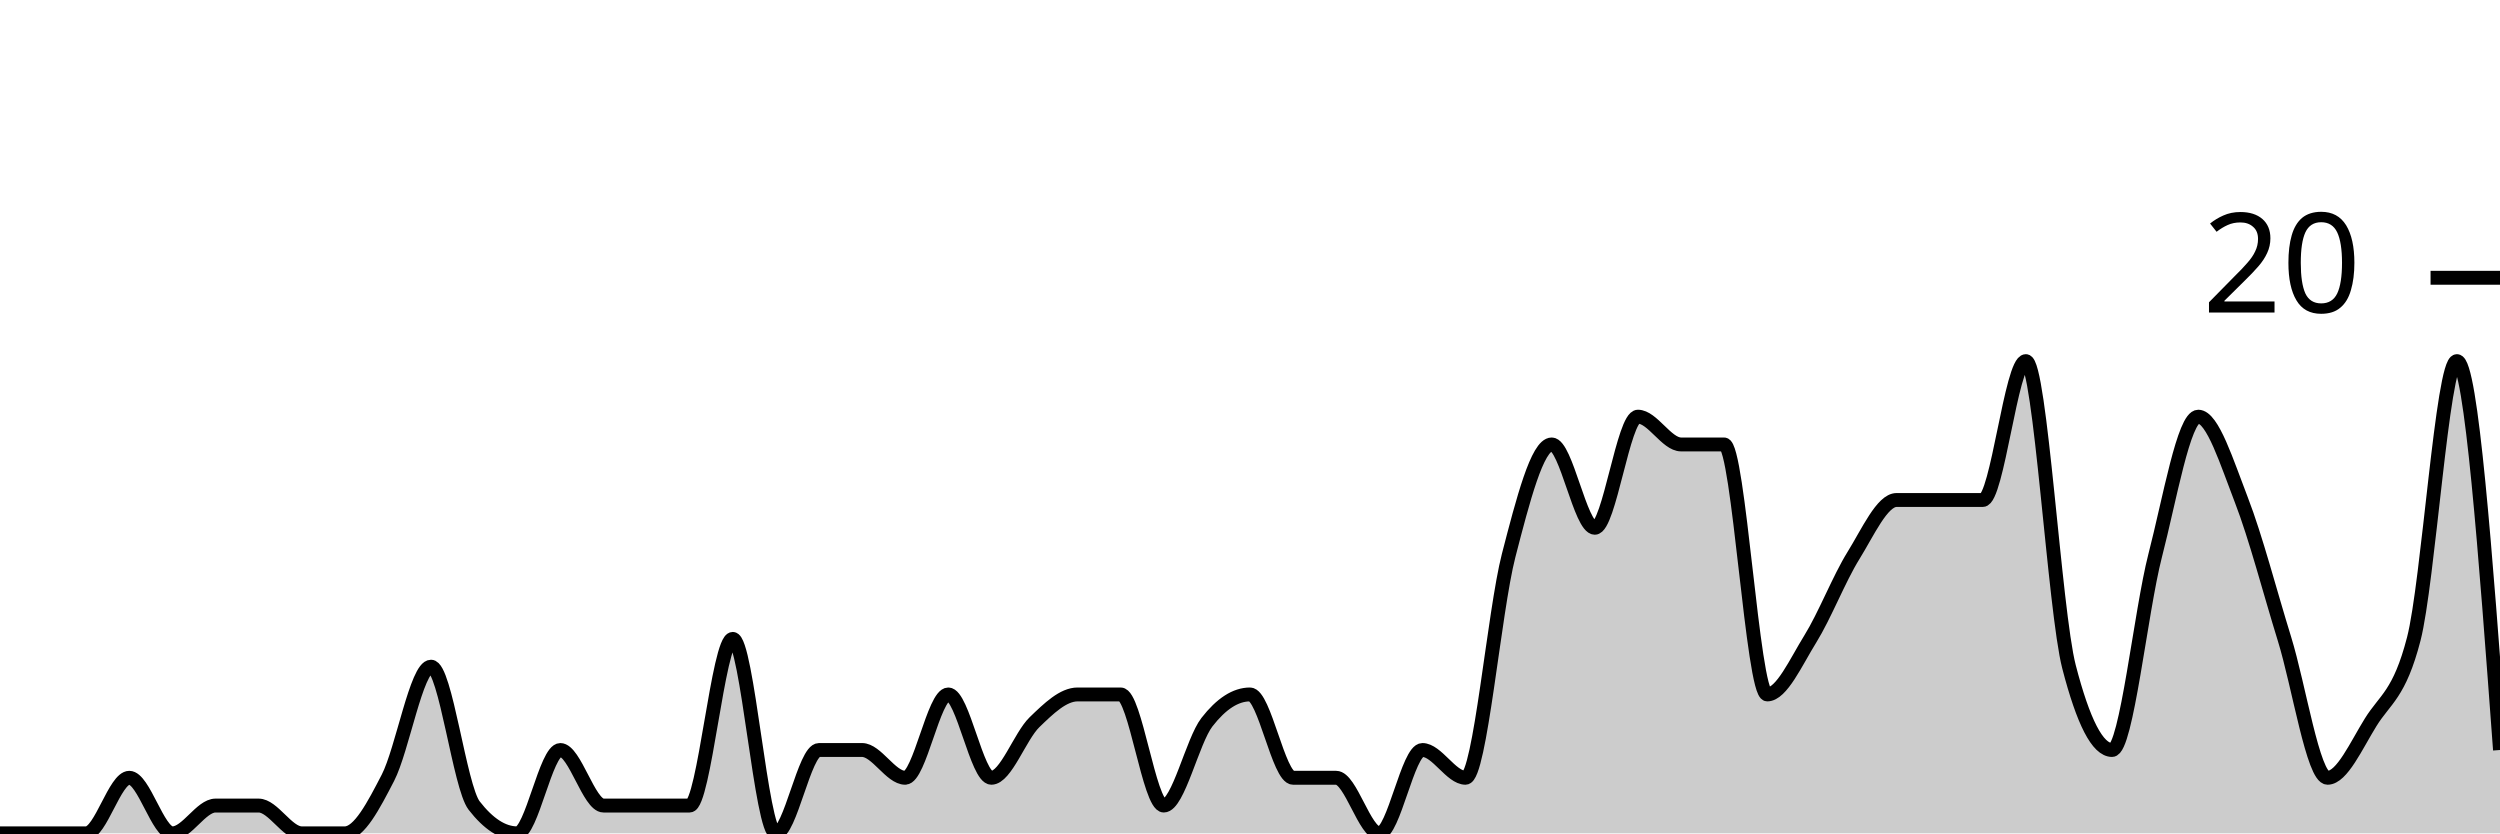
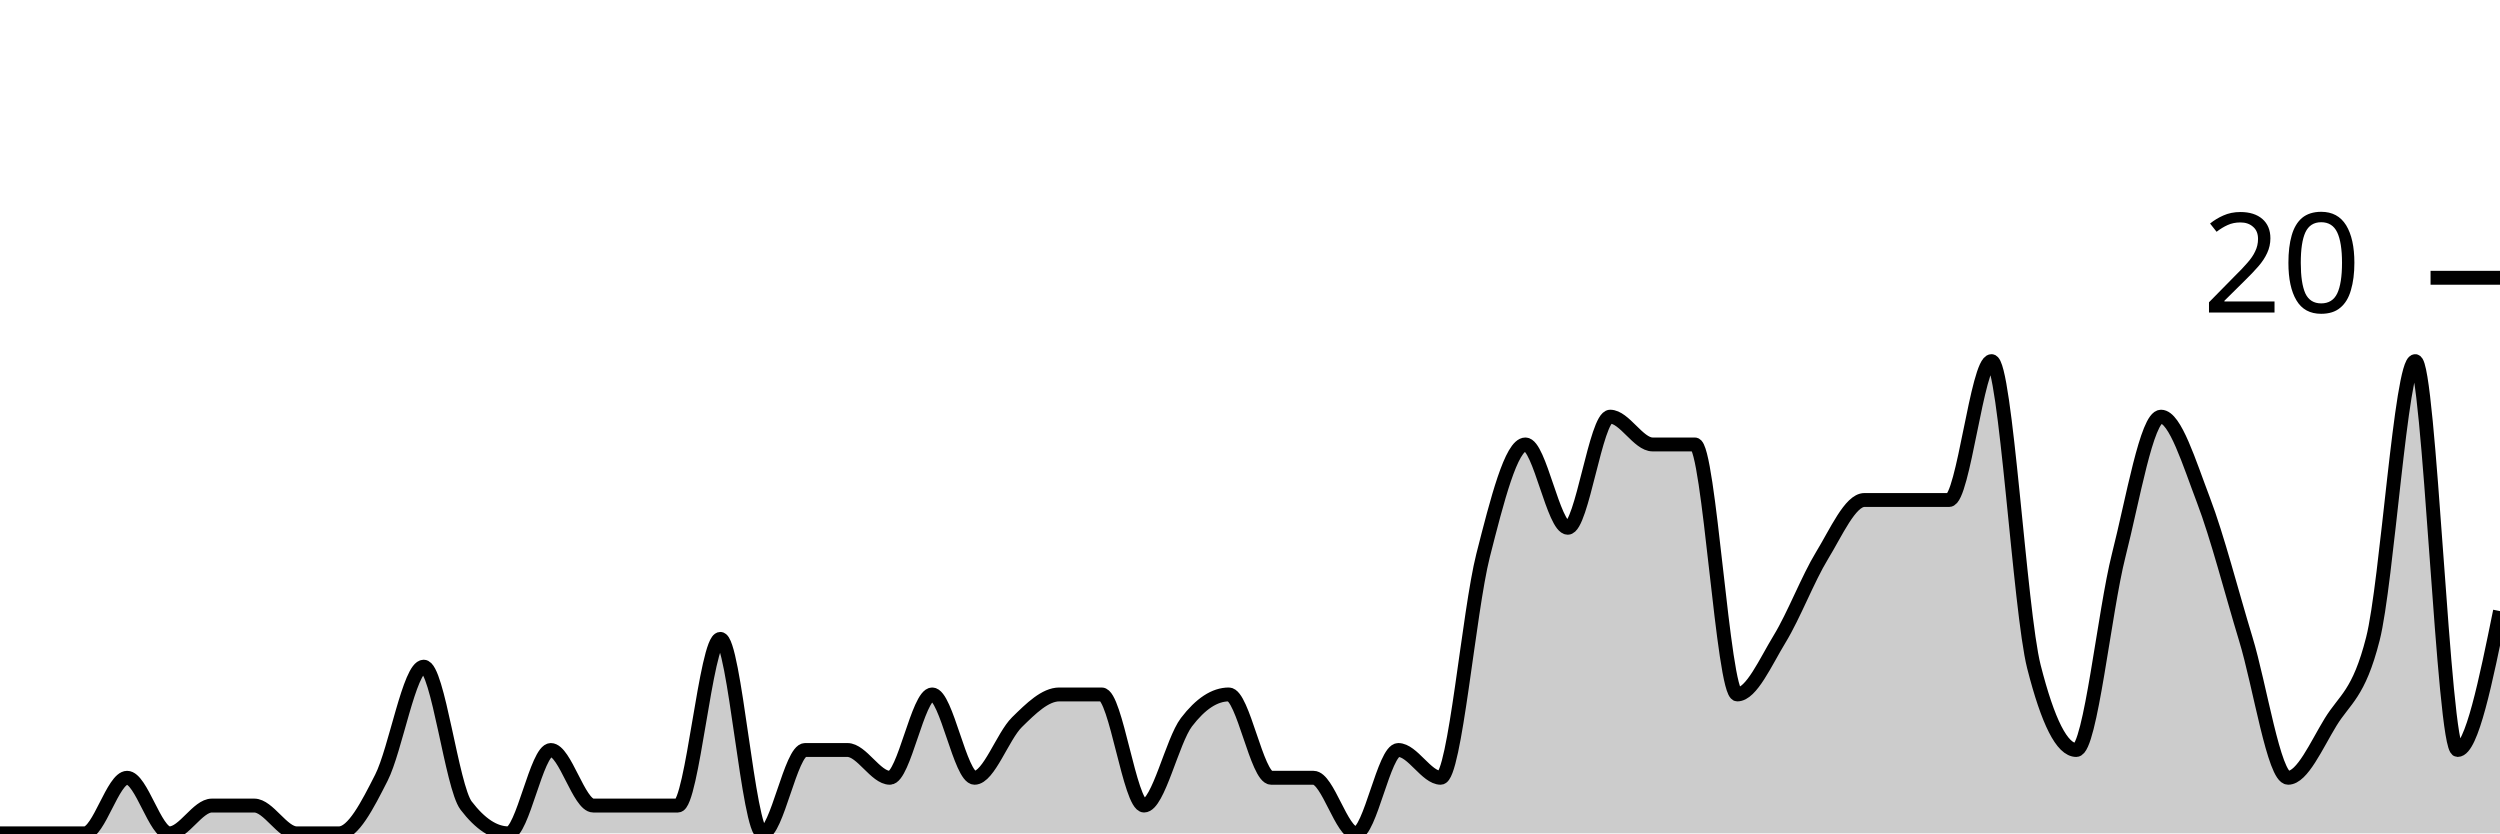
<svg xmlns="http://www.w3.org/2000/svg" viewBox="0 0 180 60">
  <g transform="translate(0,20)">
-     <path class="area" fill="rgba(0, 0, 0, 0.2)" d="M0,40C1.034,40,2.069,40,3.103,40C4.138,40,5.172,40,6.207,40C7.241,40,8.276,36,9.31,36C10.345,36,11.379,40,12.414,40C13.448,40,14.483,38,15.517,38C16.552,38,17.586,38,18.621,38C19.655,38,20.69,40,21.724,40C22.759,40,23.793,40,24.828,40C25.862,40,26.897,38,27.931,36C28.966,34,30,28,31.034,28C32.069,28,33.103,36.667,34.138,38C35.172,39.333,36.207,40,37.241,40C38.276,40,39.31,34,40.345,34C41.379,34,42.414,38,43.448,38C44.483,38,45.517,38,46.552,38C47.586,38,48.621,38,49.655,38C50.69,38,51.724,26,52.759,26C53.793,26,54.828,40,55.862,40C56.897,40,57.931,34,58.966,34C60,34,61.034,34,62.069,34C63.103,34,64.138,36,65.172,36C66.207,36,67.241,30,68.276,30C69.31,30,70.345,36,71.379,36C72.414,36,73.448,33,74.483,32C75.517,31,76.552,30,77.586,30C78.621,30,79.655,30,80.69,30C81.724,30,82.759,38,83.793,38C84.828,38,85.862,33.333,86.897,32C87.931,30.667,88.966,30,90,30C91.034,30,92.069,36,93.103,36C94.138,36,95.172,36,96.207,36C97.241,36,98.276,40,99.31,40C100.345,40,101.379,34,102.414,34C103.448,34,104.483,36,105.517,36C106.552,36,107.586,24,108.621,20C109.655,16,110.69,12,111.724,12C112.759,12,113.793,18,114.828,18C115.862,18,116.897,10,117.931,10C118.966,10,120,12,121.034,12C122.069,12,123.103,12,124.138,12C125.172,12,126.207,30,127.241,30C128.276,30,129.31,27.667,130.345,26C131.379,24.333,132.414,21.667,133.448,20C134.483,18.333,135.517,16,136.552,16C137.586,16,138.621,16,139.655,16C140.69,16,141.724,16,142.759,16C143.793,16,144.828,6,145.862,6C146.897,6,147.931,24,148.966,28C150,32,151.034,34,152.069,34C153.103,34,154.138,24,155.172,20C156.207,16,157.241,10,158.276,10C159.31,10,160.345,13.333,161.379,16C162.414,18.667,163.448,22.667,164.483,26C165.517,29.333,166.552,36,167.586,36C168.621,36,169.655,33.667,170.69,32C171.724,30.333,172.759,30,173.793,26C174.828,22,175.862,6,176.897,6C177.931,6,178.966,20,180,34L180,40C178.966,40,177.931,40,176.897,40C175.862,40,174.828,40,173.793,40C172.759,40,171.724,40,170.69,40C169.655,40,168.621,40,167.586,40C166.552,40,165.517,40,164.483,40C163.448,40,162.414,40,161.379,40C160.345,40,159.31,40,158.276,40C157.241,40,156.207,40,155.172,40C154.138,40,153.103,40,152.069,40C151.034,40,150,40,148.966,40C147.931,40,146.897,40,145.862,40C144.828,40,143.793,40,142.759,40C141.724,40,140.69,40,139.655,40C138.621,40,137.586,40,136.552,40C135.517,40,134.483,40,133.448,40C132.414,40,131.379,40,130.345,40C129.31,40,128.276,40,127.241,40C126.207,40,125.172,40,124.138,40C123.103,40,122.069,40,121.034,40C120,40,118.966,40,117.931,40C116.897,40,115.862,40,114.828,40C113.793,40,112.759,40,111.724,40C110.69,40,109.655,40,108.621,40C107.586,40,106.552,40,105.517,40C104.483,40,103.448,40,102.414,40C101.379,40,100.345,40,99.31,40C98.276,40,97.241,40,96.207,40C95.172,40,94.138,40,93.103,40C92.069,40,91.034,40,90,40C88.966,40,87.931,40,86.897,40C85.862,40,84.828,40,83.793,40C82.759,40,81.724,40,80.69,40C79.655,40,78.621,40,77.586,40C76.552,40,75.517,40,74.483,40C73.448,40,72.414,40,71.379,40C70.345,40,69.31,40,68.276,40C67.241,40,66.207,40,65.172,40C64.138,40,63.103,40,62.069,40C61.034,40,60,40,58.966,40C57.931,40,56.897,40,55.862,40C54.828,40,53.793,40,52.759,40C51.724,40,50.69,40,49.655,40C48.621,40,47.586,40,46.552,40C45.517,40,44.483,40,43.448,40C42.414,40,41.379,40,40.345,40C39.31,40,38.276,40,37.241,40C36.207,40,35.172,40,34.138,40C33.103,40,32.069,40,31.034,40C30,40,28.966,40,27.931,40C26.897,40,25.862,40,24.828,40C23.793,40,22.759,40,21.724,40C20.69,40,19.655,40,18.621,40C17.586,40,16.552,40,15.517,40C14.483,40,13.448,40,12.414,40C11.379,40,10.345,40,9.31,40C8.276,40,7.241,40,6.207,40C5.172,40,4.138,40,3.103,40C2.069,40,1.034,40,0,40Z" />
-     <path class="line" stroke="black" fill="none" d="M0,40C1.034,40,2.069,40,3.103,40C4.138,40,5.172,40,6.207,40C7.241,40,8.276,36,9.31,36C10.345,36,11.379,40,12.414,40C13.448,40,14.483,38,15.517,38C16.552,38,17.586,38,18.621,38C19.655,38,20.69,40,21.724,40C22.759,40,23.793,40,24.828,40C25.862,40,26.897,38,27.931,36C28.966,34,30,28,31.034,28C32.069,28,33.103,36.667,34.138,38C35.172,39.333,36.207,40,37.241,40C38.276,40,39.31,34,40.345,34C41.379,34,42.414,38,43.448,38C44.483,38,45.517,38,46.552,38C47.586,38,48.621,38,49.655,38C50.69,38,51.724,26,52.759,26C53.793,26,54.828,40,55.862,40C56.897,40,57.931,34,58.966,34C60,34,61.034,34,62.069,34C63.103,34,64.138,36,65.172,36C66.207,36,67.241,30,68.276,30C69.31,30,70.345,36,71.379,36C72.414,36,73.448,33,74.483,32C75.517,31,76.552,30,77.586,30C78.621,30,79.655,30,80.69,30C81.724,30,82.759,38,83.793,38C84.828,38,85.862,33.333,86.897,32C87.931,30.667,88.966,30,90,30C91.034,30,92.069,36,93.103,36C94.138,36,95.172,36,96.207,36C97.241,36,98.276,40,99.31,40C100.345,40,101.379,34,102.414,34C103.448,34,104.483,36,105.517,36C106.552,36,107.586,24,108.621,20C109.655,16,110.69,12,111.724,12C112.759,12,113.793,18,114.828,18C115.862,18,116.897,10,117.931,10C118.966,10,120,12,121.034,12C122.069,12,123.103,12,124.138,12C125.172,12,126.207,30,127.241,30C128.276,30,129.31,27.667,130.345,26C131.379,24.333,132.414,21.667,133.448,20C134.483,18.333,135.517,16,136.552,16C137.586,16,138.621,16,139.655,16C140.69,16,141.724,16,142.759,16C143.793,16,144.828,6,145.862,6C146.897,6,147.931,24,148.966,28C150,32,151.034,34,152.069,34C153.103,34,154.138,24,155.172,20C156.207,16,157.241,10,158.276,10C159.31,10,160.345,13.333,161.379,16C162.414,18.667,163.448,22.667,164.483,26C165.517,29.333,166.552,36,167.586,36C168.621,36,169.655,33.667,170.69,32C171.724,30.333,172.759,30,173.793,26C174.828,22,175.862,6,176.897,6C177.931,6,178.966,20,180,34" />
+     <path class="area" fill="rgba(0, 0, 0, 0.2)" d="M0,40C1.017,40,2.034,40,3.051,40C4.068,40,5.085,40,6.102,40C7.119,40,8.136,36,9.153,36C10.169,36,11.186,40,12.203,40C13.22,40,14.237,38,15.254,38C16.271,38,17.288,38,18.305,38C19.322,38,20.339,40,21.356,40C22.373,40,23.39,40,24.407,40C25.424,40,26.441,38,27.458,36C28.475,34,29.492,28,30.508,28C31.525,28,32.542,36.667,33.559,38C34.576,39.333,35.593,40,36.61,40C37.627,40,38.644,34,39.661,34C40.678,34,41.695,38,42.712,38C43.729,38,44.746,38,45.763,38C46.78,38,47.797,38,48.814,38C49.831,38,50.847,26,51.864,26C52.881,26,53.898,40,54.915,40C55.932,40,56.949,34,57.966,34C58.983,34,60,34,61.017,34C62.034,34,63.051,36,64.068,36C65.085,36,66.102,30,67.119,30C68.136,30,69.153,36,70.169,36C71.186,36,72.203,33,73.22,32C74.237,31,75.254,30,76.271,30C77.288,30,78.305,30,79.322,30C80.339,30,81.356,38,82.373,38C83.39,38,84.407,33.333,85.424,32C86.441,30.667,87.458,30,88.475,30C89.492,30,90.508,36,91.525,36C92.542,36,93.559,36,94.576,36C95.593,36,96.61,40,97.627,40C98.644,40,99.661,34,100.678,34C101.695,34,102.712,36,103.729,36C104.746,36,105.763,24,106.78,20C107.797,16,108.814,12,109.831,12C110.847,12,111.864,18,112.881,18C113.898,18,114.915,10,115.932,10C116.949,10,117.966,12,118.983,12C120,12,121.017,12,122.034,12C123.051,12,124.068,30,125.085,30C126.102,30,127.119,27.667,128.136,26C129.153,24.333,130.169,21.667,131.186,20C132.203,18.333,133.22,16,134.237,16C135.254,16,136.271,16,137.288,16C138.305,16,139.322,16,140.339,16C141.356,16,142.373,6,143.39,6C144.407,6,145.424,24,146.441,28C147.458,32,148.475,34,149.492,34C150.508,34,151.525,24,152.542,20C153.559,16,154.576,10,155.593,10C156.61,10,157.627,13.333,158.644,16C159.661,18.667,160.678,22.667,161.695,26C162.712,29.333,163.729,36,164.746,36C165.763,36,166.78,33.667,167.797,32C168.814,30.333,169.831,30,170.847,26C171.864,22,172.881,6,173.898,6C174.915,6,175.932,34,176.949,34C177.966,34,178.983,29,180,24L180,40C178.983,40,177.966,40,176.949,40C175.932,40,174.915,40,173.898,40C172.881,40,171.864,40,170.847,40C169.831,40,168.814,40,167.797,40C166.78,40,165.763,40,164.746,40C163.729,40,162.712,40,161.695,40C160.678,40,159.661,40,158.644,40C157.627,40,156.61,40,155.593,40C154.576,40,153.559,40,152.542,40C151.525,40,150.508,40,149.492,40C148.475,40,147.458,40,146.441,40C145.424,40,144.407,40,143.39,40C142.373,40,141.356,40,140.339,40C139.322,40,138.305,40,137.288,40C136.271,40,135.254,40,134.237,40C133.22,40,132.203,40,131.186,40C130.169,40,129.153,40,128.136,40C127.119,40,126.102,40,125.085,40C124.068,40,123.051,40,122.034,40C121.017,40,120,40,118.983,40C117.966,40,116.949,40,115.932,40C114.915,40,113.898,40,112.881,40C111.864,40,110.847,40,109.831,40C108.814,40,107.797,40,106.78,40C105.763,40,104.746,40,103.729,40C102.712,40,101.695,40,100.678,40C99.661,40,98.644,40,97.627,40C96.61,40,95.593,40,94.576,40C93.559,40,92.542,40,91.525,40C90.508,40,89.492,40,88.475,40C87.458,40,86.441,40,85.424,40C84.407,40,83.39,40,82.373,40C81.356,40,80.339,40,79.322,40C78.305,40,77.288,40,76.271,40C75.254,40,74.237,40,73.22,40C72.203,40,71.186,40,70.169,40C69.153,40,68.136,40,67.119,40C66.102,40,65.085,40,64.068,40C63.051,40,62.034,40,61.017,40C60,40,58.983,40,57.966,40C56.949,40,55.932,40,54.915,40C53.898,40,52.881,40,51.864,40C50.847,40,49.831,40,48.814,40C47.797,40,46.78,40,45.763,40C44.746,40,43.729,40,42.712,40C41.695,40,40.678,40,39.661,40C38.644,40,37.627,40,36.61,40C35.593,40,34.576,40,33.559,40C32.542,40,31.525,40,30.508,40C29.492,40,28.475,40,27.458,40C26.441,40,25.424,40,24.407,40C23.39,40,22.373,40,21.356,40C20.339,40,19.322,40,18.305,40C17.288,40,16.271,40,15.254,40C14.237,40,13.22,40,12.203,40C11.186,40,10.169,40,9.153,40C8.136,40,7.119,40,6.102,40C5.085,40,4.068,40,3.051,40C2.034,40,1.017,40,0,40Z" />
+     <path class="line" stroke="black" fill="none" d="M0,40C1.017,40,2.034,40,3.051,40C4.068,40,5.085,40,6.102,40C7.119,40,8.136,36,9.153,36C10.169,36,11.186,40,12.203,40C13.22,40,14.237,38,15.254,38C16.271,38,17.288,38,18.305,38C19.322,38,20.339,40,21.356,40C22.373,40,23.39,40,24.407,40C25.424,40,26.441,38,27.458,36C28.475,34,29.492,28,30.508,28C31.525,28,32.542,36.667,33.559,38C34.576,39.333,35.593,40,36.61,40C37.627,40,38.644,34,39.661,34C40.678,34,41.695,38,42.712,38C43.729,38,44.746,38,45.763,38C46.78,38,47.797,38,48.814,38C49.831,38,50.847,26,51.864,26C52.881,26,53.898,40,54.915,40C55.932,40,56.949,34,57.966,34C58.983,34,60,34,61.017,34C62.034,34,63.051,36,64.068,36C65.085,36,66.102,30,67.119,30C68.136,30,69.153,36,70.169,36C71.186,36,72.203,33,73.22,32C74.237,31,75.254,30,76.271,30C77.288,30,78.305,30,79.322,30C80.339,30,81.356,38,82.373,38C83.39,38,84.407,33.333,85.424,32C86.441,30.667,87.458,30,88.475,30C89.492,30,90.508,36,91.525,36C92.542,36,93.559,36,94.576,36C95.593,36,96.61,40,97.627,40C98.644,40,99.661,34,100.678,34C101.695,34,102.712,36,103.729,36C104.746,36,105.763,24,106.78,20C107.797,16,108.814,12,109.831,12C110.847,12,111.864,18,112.881,18C113.898,18,114.915,10,115.932,10C116.949,10,117.966,12,118.983,12C120,12,121.017,12,122.034,12C123.051,12,124.068,30,125.085,30C126.102,30,127.119,27.667,128.136,26C129.153,24.333,130.169,21.667,131.186,20C132.203,18.333,133.22,16,134.237,16C135.254,16,136.271,16,137.288,16C138.305,16,139.322,16,140.339,16C141.356,16,142.373,6,143.39,6C144.407,6,145.424,24,146.441,28C147.458,32,148.475,34,149.492,34C150.508,34,151.525,24,152.542,20C153.559,16,154.576,10,155.593,10C156.61,10,157.627,13.333,158.644,16C159.661,18.667,160.678,22.667,161.695,26C162.712,29.333,163.729,36,164.746,36C165.763,36,166.78,33.667,167.797,32C168.814,30.333,169.831,30,170.847,26C171.864,22,172.881,6,173.898,6C174.915,6,175.932,34,176.949,34C177.966,34,178.983,29,180,24" />
    <path class="axis-ceiling" stroke-width="1" stroke="black" fill="none" d="M175,0L180,0" />
    <text class="axis-ceiling-label" font-family="sans-serif" text-anchor="end" font-size="10px" x="170" y="2.5">20</text>
  </g>
</svg>
